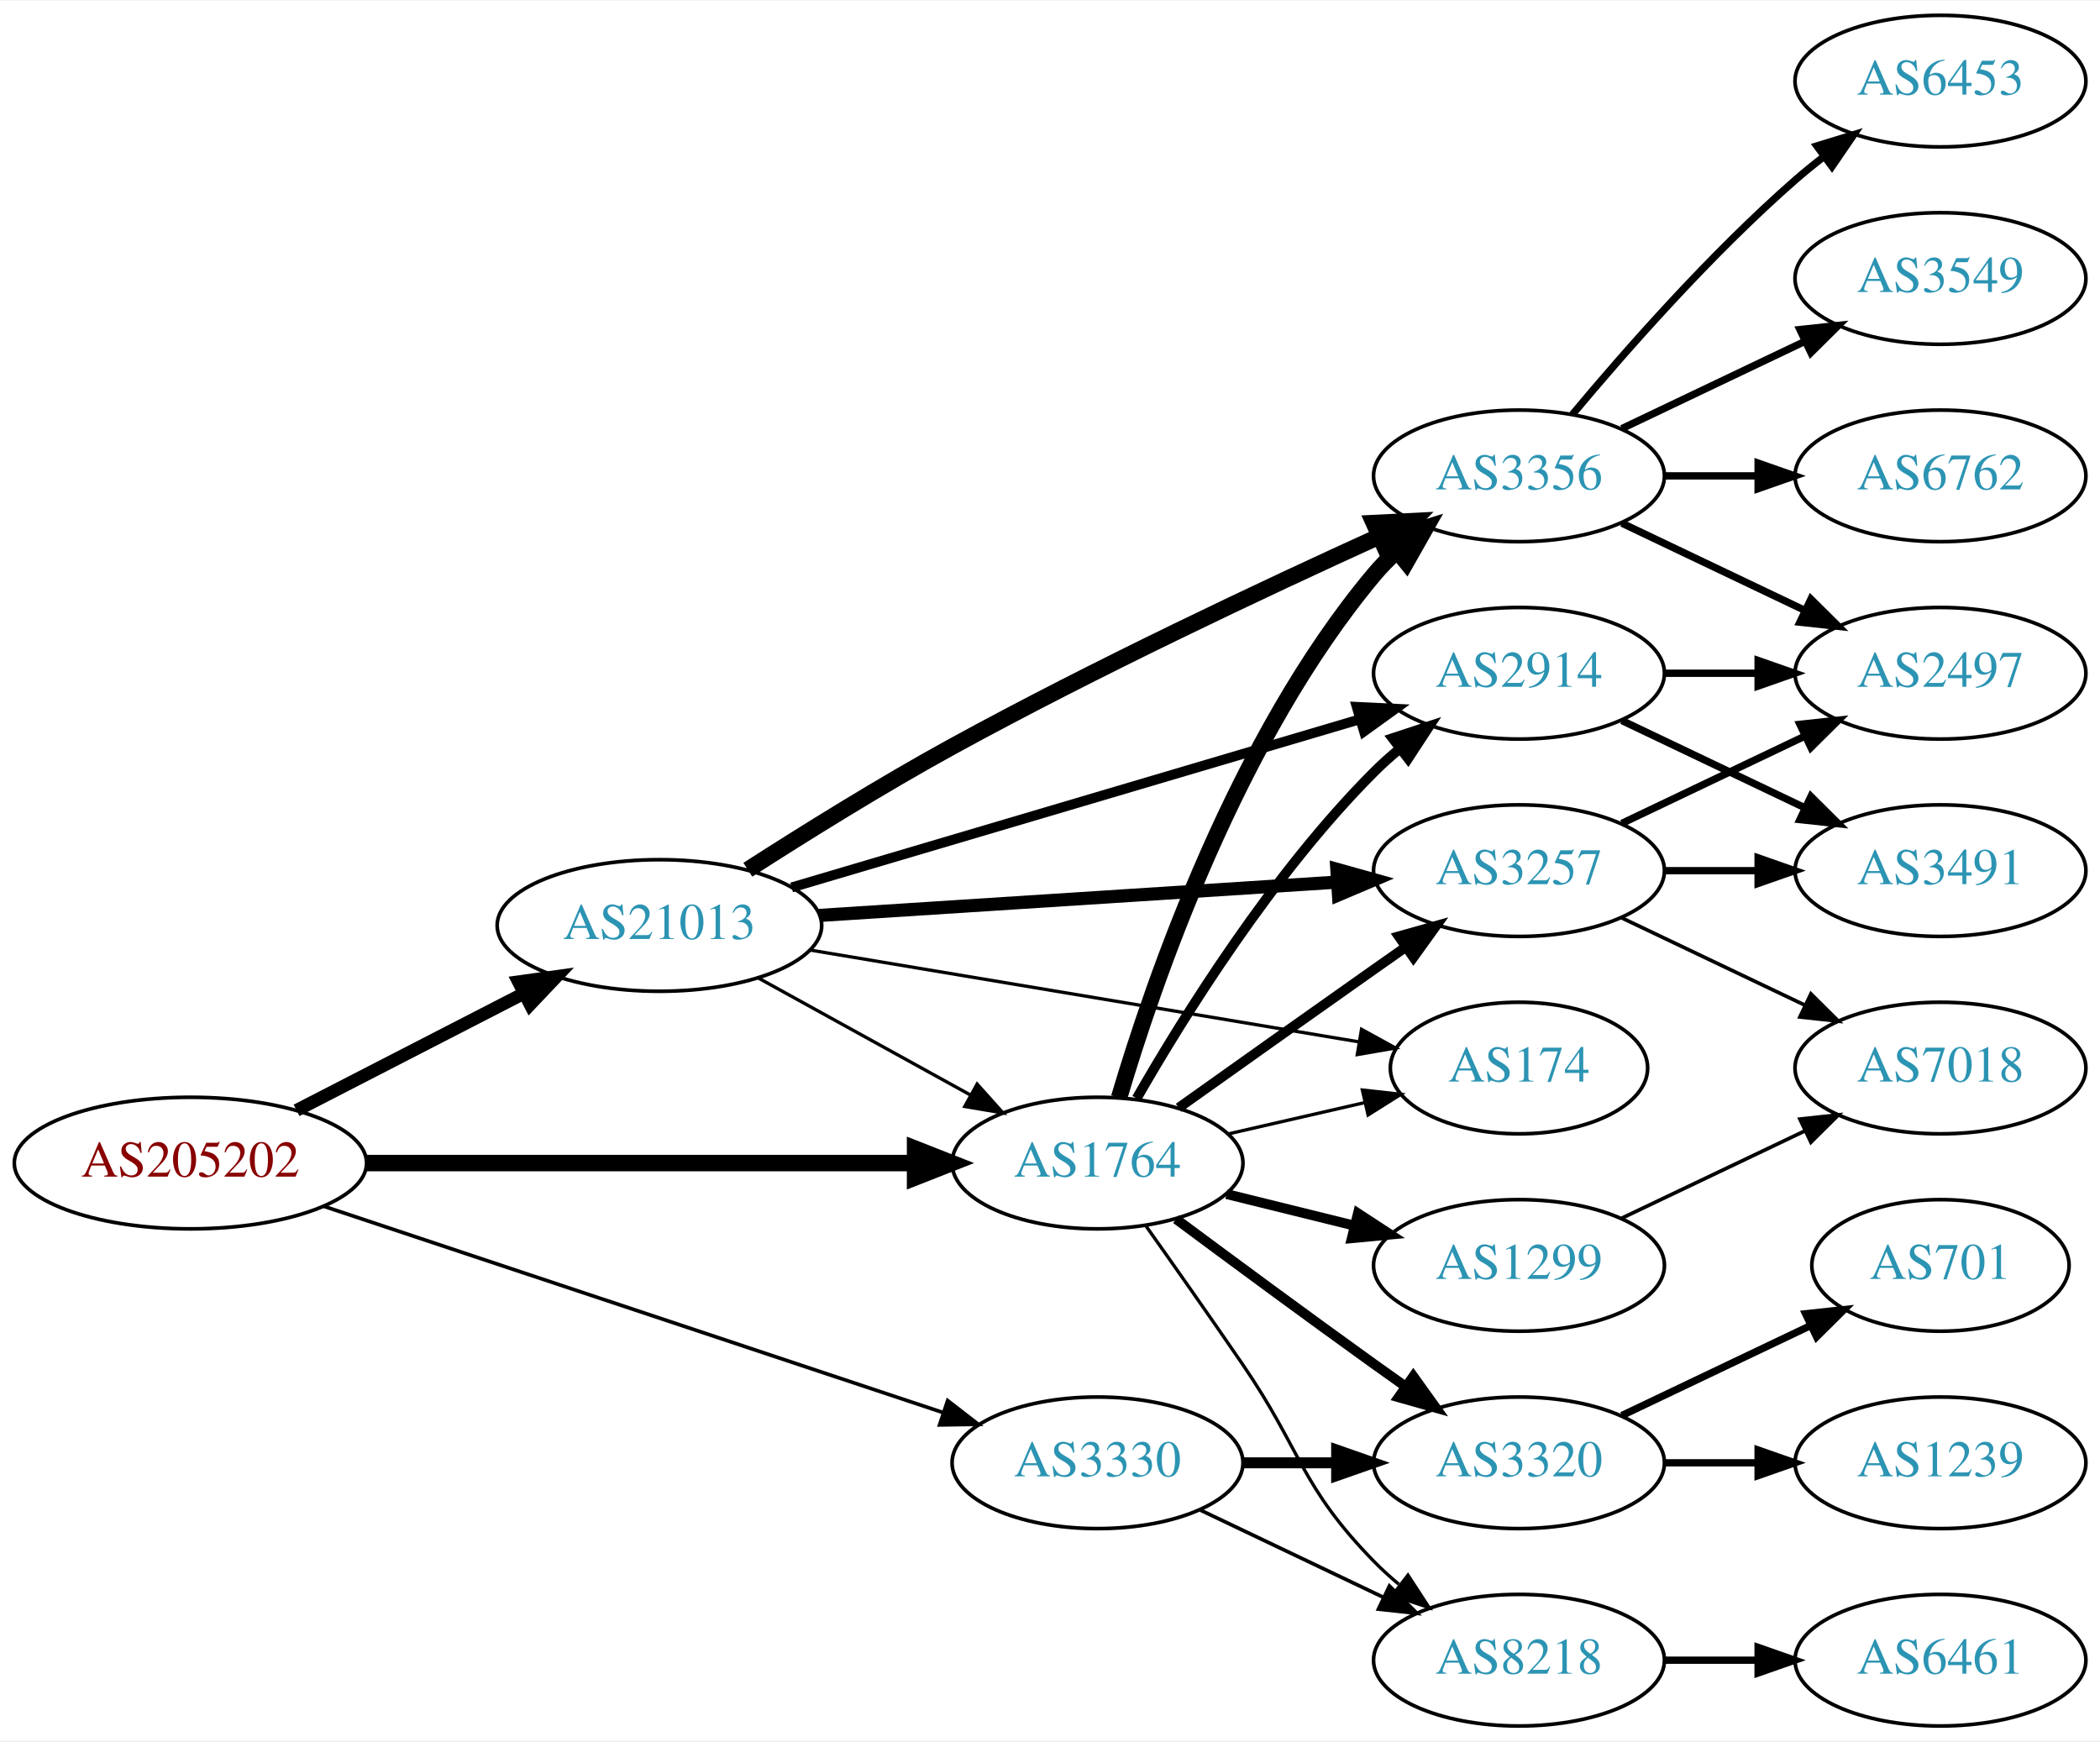
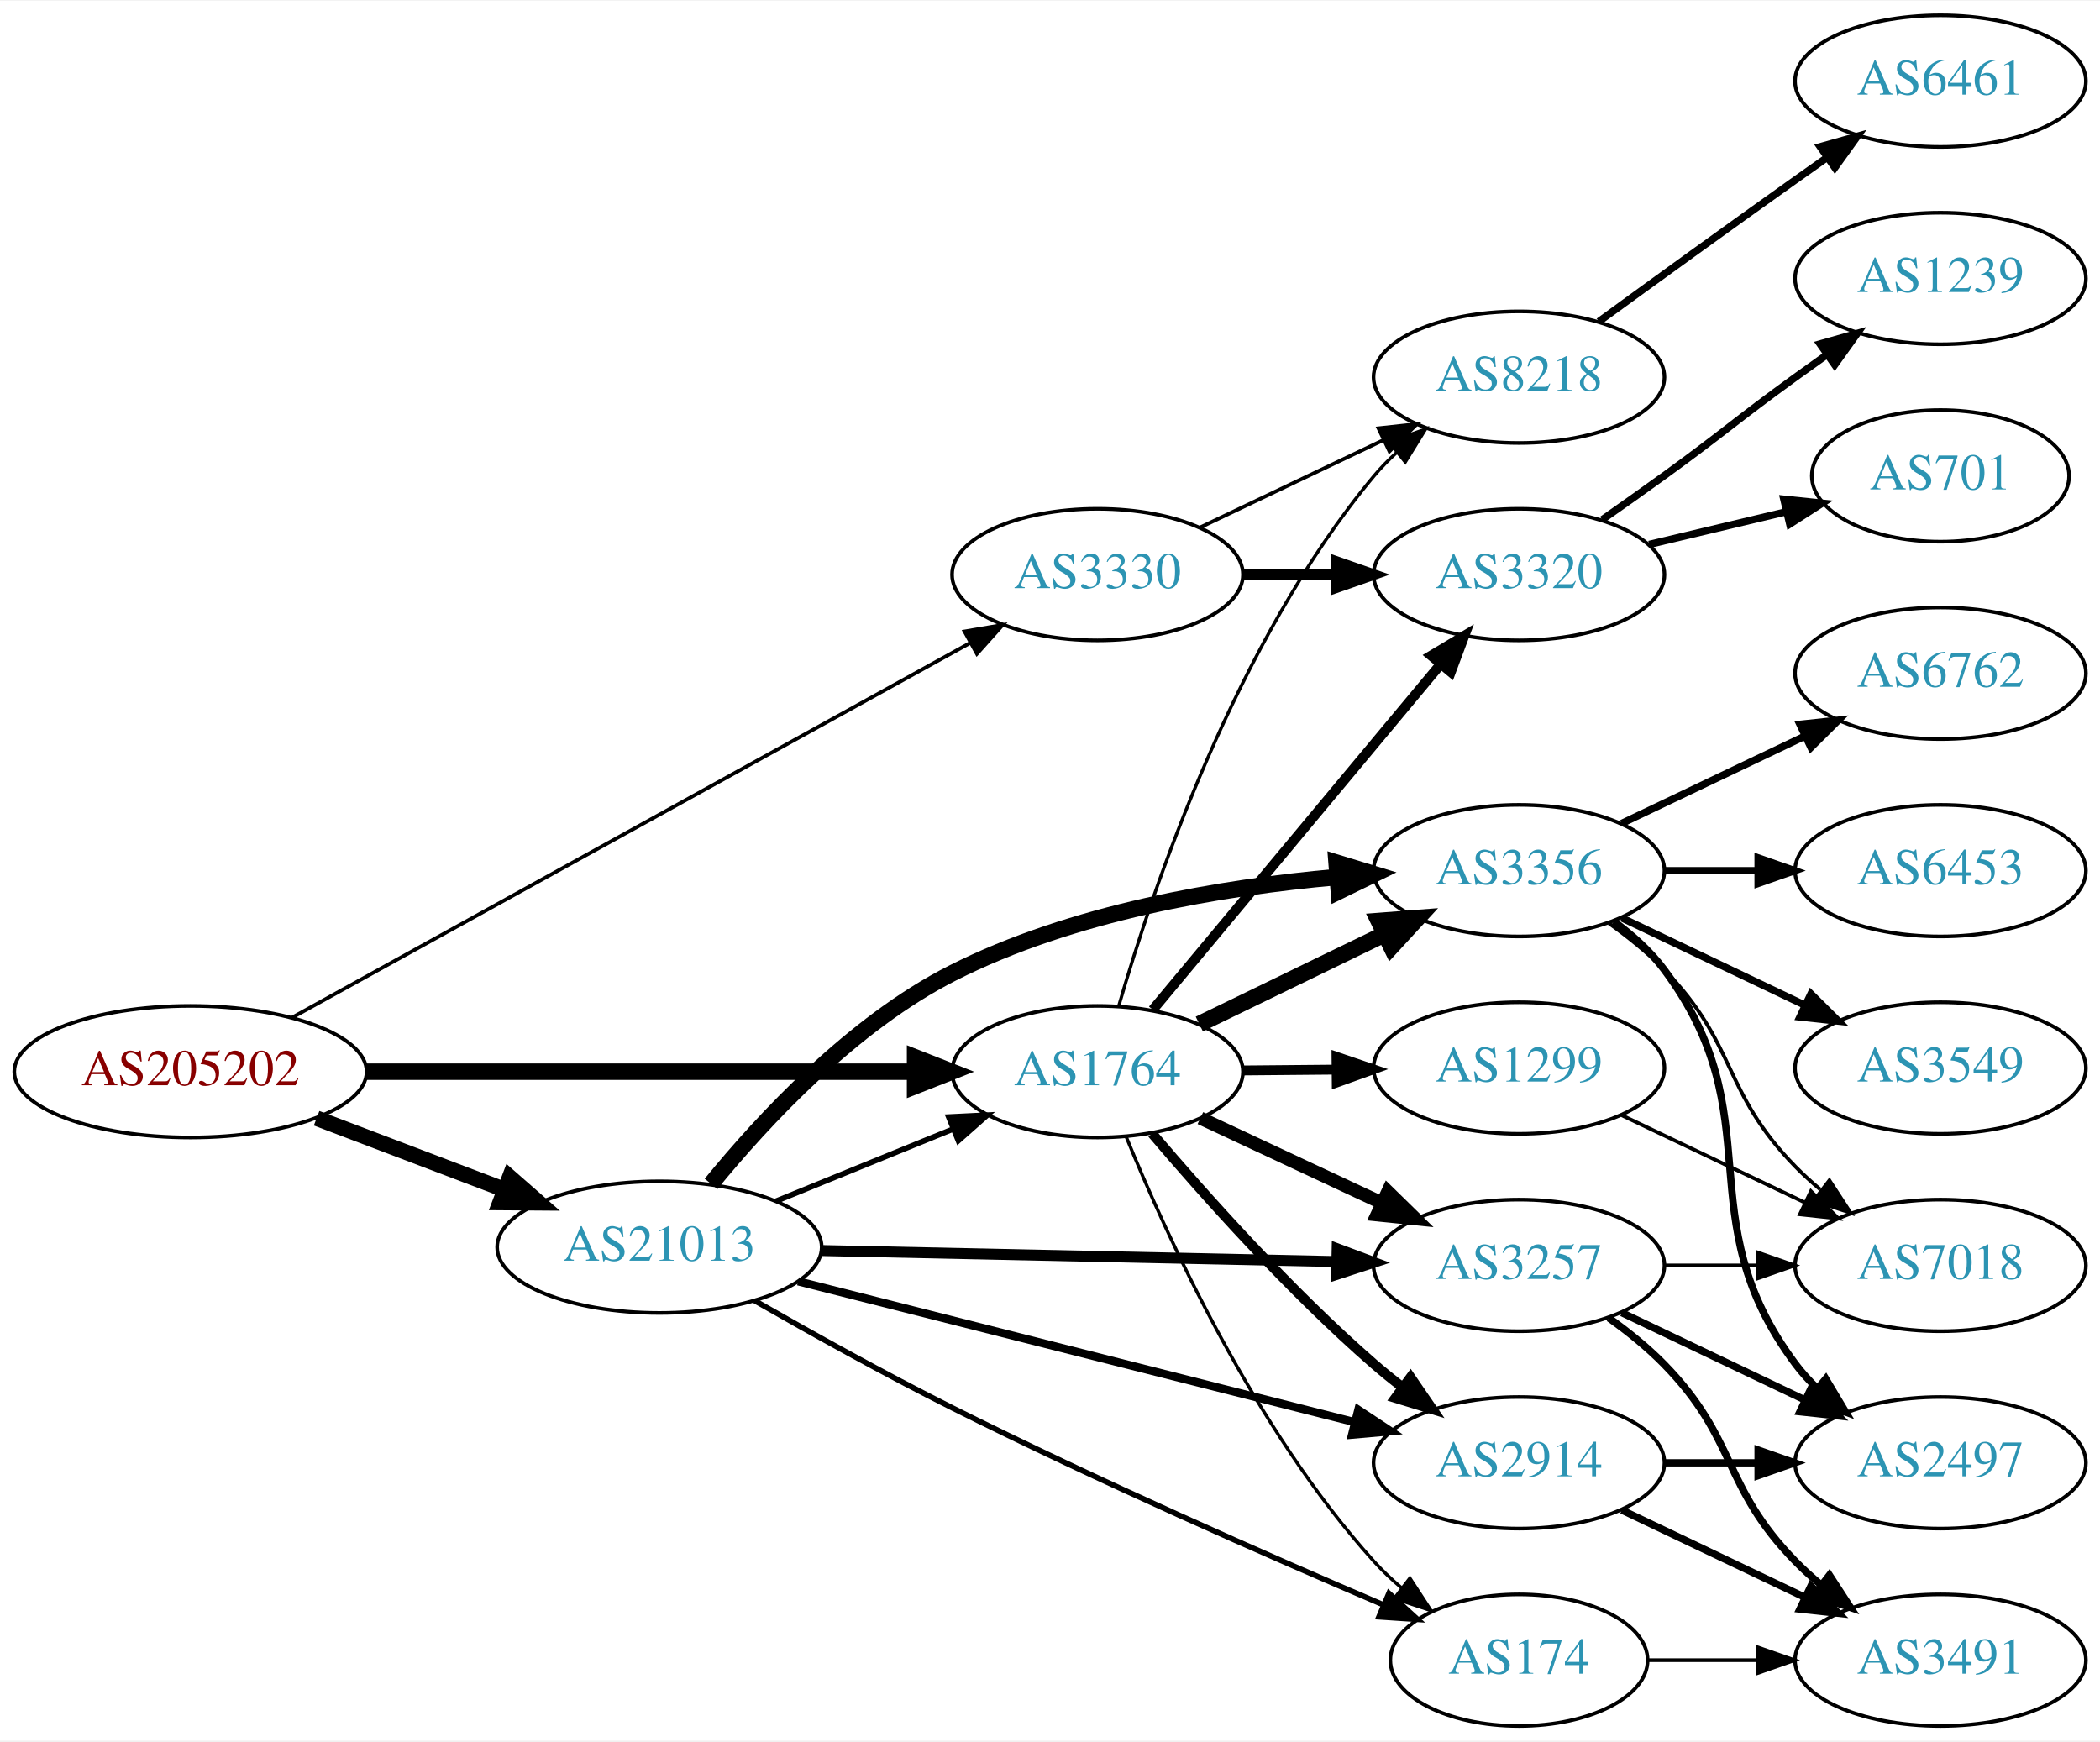
<svg xmlns="http://www.w3.org/2000/svg" xmlns:xlink="http://www.w3.org/1999/xlink" width="574pt" height="476pt" viewBox="0.00 0.00 574.46 476.00">
  <g id="graph0" class="graph" transform="scale(1 1) rotate(0) translate(4 472)">
    <polygon fill="white" stroke="none" points="-4,4 -4,-472 570.463,-472 570.463,4 -4,4" />
    <g id="node1" class="node">
      <g id="a_node1">
        <a xlink:href="/asn/205202" xlink:title="AS205202 ~ Cloudflight Austria GmbH [AT]">
-           <ellipse fill="#ffffff" stroke="black" cx="48.096" cy="-154" rx="48.192" ry="18" />
-           <text text-anchor="middle" x="48.096" y="-150.3" font-family="Times,serif" font-size="14.00" fill="#880000">AS205202</text>
+           <ellipse fill="#ffffff" stroke="black" cx="48.096" cy="-179" rx="48.192" ry="18" />
+           <text text-anchor="middle" x="48.096" y="-175.3" font-family="Times,serif" font-size="14.00" fill="#880000">AS205202</text>
        </a>
      </g>
    </g>
    <g id="node2" class="node">
      <g id="a_node2">
        <a xlink:href="/asn/1764" xlink:title="AS1764 ~ NEXTLAYER-AS [AT]">
-           <ellipse fill="#ffffff" stroke="black" cx="296.23" cy="-154" rx="39.794" ry="18" />
-           <text text-anchor="middle" x="296.23" y="-150.3" font-family="Times,serif" font-size="14.00" fill="#2c94b3">AS1764</text>
+           <ellipse fill="#ffffff" stroke="black" cx="296.23" cy="-179" rx="39.794" ry="18" />
+           <text text-anchor="middle" x="296.23" y="-175.3" font-family="Times,serif" font-size="14.00" fill="#2c94b3">AS1764</text>
        </a>
      </g>
    </g>
    <g id="edge1" class="edge">
-       <path fill="none" stroke="black" stroke-width="4.5" d="M96.262,-154C139.295,-154 202.641,-154 246.237,-154" />
-       <polygon fill="black" stroke="black" stroke-width="4.5" points="246.321,-157.938 256.321,-154 246.321,-150.063 246.321,-157.938" />
+       <path fill="none" stroke="black" stroke-width="4.5" d="M96.262,-179C139.295,-179 202.641,-179 246.237,-179" />
+       <polygon fill="black" stroke="black" stroke-width="4.5" points="246.321,-182.938 256.321,-179 246.321,-175.063 246.321,-182.938" />
    </g>
    <g id="node3" class="node">
      <g id="a_node3">
        <a xlink:href="/asn/3330" xlink:title="AS3330 ~ Vienna, Austria [AT]">
-           <ellipse fill="#ffffff" stroke="black" cx="296.23" cy="-72" rx="39.794" ry="18" />
-           <text text-anchor="middle" x="296.23" y="-68.3" font-family="Times,serif" font-size="14.00" fill="#2c94b3">AS3330</text>
+           <ellipse fill="#ffffff" stroke="black" cx="296.23" cy="-315" rx="39.794" ry="18" />
+           <text text-anchor="middle" x="296.23" y="-311.3" font-family="Times,serif" font-size="14.00" fill="#2c94b3">AS3330</text>
        </a>
      </g>
    </g>
    <g id="edge2" class="edge">
-       <path fill="none" stroke="black" d="M84.623,-142.164C129.491,-127.216 206.546,-101.545 253.972,-85.745" />
-       <polygon fill="black" stroke="black" points="255.239,-89.012 263.62,-82.531 253.027,-82.371 255.239,-89.012" />
+       <path fill="none" stroke="black" d="M75.905,-193.813C120.97,-218.713 211.816,-268.91 261.272,-296.237" />
+       <polygon fill="black" stroke="black" points="259.85,-299.45 270.295,-301.222 263.235,-293.323 259.85,-299.45" />
    </g>
    <g id="node4" class="node">
      <g id="a_node4">
        <a xlink:href="/asn/21013" xlink:title="AS21013 ~ Wels, AT [AT]">
-           <ellipse fill="#ffffff" stroke="black" cx="176.388" cy="-219" rx="44.393" ry="18" />
-           <text text-anchor="middle" x="176.388" y="-215.3" font-family="Times,serif" font-size="14.00" fill="#2c94b3">AS21013</text>
+           <ellipse fill="#ffffff" stroke="black" cx="176.388" cy="-131" rx="44.393" ry="18" />
+           <text text-anchor="middle" x="176.388" y="-127.3" font-family="Times,serif" font-size="14.00" fill="#2c94b3">AS21013</text>
        </a>
      </g>
    </g>
    <g id="edge3" class="edge">
-       <path fill="none" stroke="black" stroke-width="3.5" d="M77.124,-168.426C95.442,-177.854 119.542,-190.257 139.29,-200.421" />
-       <polygon fill="black" stroke="black" stroke-width="3.5" points="137.811,-203.597 148.304,-205.061 141.015,-197.373 137.811,-203.597" />
+       <path fill="none" stroke="black" stroke-width="4.25" d="M82.608,-166.263C98.368,-160.273 117.314,-153.072 133.964,-146.744" />
+       <polygon fill="black" stroke="black" stroke-width="4.25" points="135.435,-150.163 143.461,-143.134 132.793,-143.211 135.435,-150.163" />
    </g>
    <g id="node5" class="node">
      <g id="a_node5">
-         <a xlink:href="/asn/3356" xlink:title="AS3356 ~ Level 3 Parent, LLC [US]">
-           <ellipse fill="#ffffff" stroke="black" cx="411.523" cy="-342" rx="39.794" ry="18" />
-           <text text-anchor="middle" x="411.523" y="-338.3" font-family="Times,serif" font-size="14.00" fill="#2c94b3">AS3356</text>
+         <a xlink:href="/asn/3320" xlink:title="AS3320 ~ DTAG [DE]">
+           <ellipse fill="#ffffff" stroke="black" cx="411.523" cy="-315" rx="39.794" ry="18" />
+           <text text-anchor="middle" x="411.523" y="-311.3" font-family="Times,serif" font-size="14.00" fill="#2c94b3">AS3320</text>
        </a>
      </g>
    </g>
    <g id="edge4" class="edge">
-       <path fill="none" stroke="black" stroke-width="4.5" d="M302.132,-171.89C311.49,-203.534 334.374,-270.254 371.877,-315 373.75,-317.235 375.85,-319.37 378.077,-321.391" />
-       <polygon fill="black" stroke="black" stroke-width="4.5" points="375.747,-324.571 385.999,-327.797 380.699,-318.447 375.747,-324.571" />
+       <path fill="none" stroke="black" stroke-width="2.7" d="M311.35,-195.95C331.132,-219.697 367.22,-263.018 389.979,-290.338" />
+       <polygon fill="black" stroke="black" stroke-width="2.7" points="387.492,-292.821 396.581,-298.264 392.87,-288.341 387.492,-292.821" />
    </g>
    <g id="node6" class="node">
      <g id="a_node6">
-         <a xlink:href="/asn/3320" xlink:title="AS3320 ~ DTAG [DE]">
-           <ellipse fill="#ffffff" stroke="black" cx="411.523" cy="-72" rx="39.794" ry="18" />
-           <text text-anchor="middle" x="411.523" y="-68.3" font-family="Times,serif" font-size="14.00" fill="#2c94b3">AS3320</text>
+         <a xlink:href="/asn/3356" xlink:title="AS3356 ~ Level 3 Parent, LLC [US]">
+           <ellipse fill="#ffffff" stroke="black" cx="411.523" cy="-234" rx="39.794" ry="18" />
+           <text text-anchor="middle" x="411.523" y="-230.3" font-family="Times,serif" font-size="14.00" fill="#2c94b3">AS3356</text>
        </a>
      </g>
    </g>
    <g id="edge5" class="edge">
-       <path fill="none" stroke="black" stroke-width="2.7" d="M317.723,-138.686C332.664,-127.573 353.436,-112.232 371.877,-99 374.688,-96.983 377.625,-94.895 380.57,-92.815" />
-       <polygon fill="black" stroke="black" stroke-width="2.7" points="382.618,-95.654 388.789,-87.041 378.594,-89.926 382.618,-95.654" />
+       <path fill="none" stroke="black" stroke-width="4.5" d="M324.079,-192.034C339.176,-199.363 358.22,-208.609 374.589,-216.555" />
+       <polygon fill="black" stroke="black" stroke-width="4.5" points="373.151,-220.234 383.867,-221.059 376.591,-213.15 373.151,-220.234" />
    </g>
    <g id="node7" class="node">
      <g id="a_node7">
-         <a xlink:href="/asn/174" xlink:title="AS174 ~ Cogent Communications [US]">
-           <ellipse fill="#ffffff" stroke="black" cx="411.523" cy="-180" rx="35.194" ry="18" />
-           <text text-anchor="middle" x="411.523" y="-176.3" font-family="Times,serif" font-size="14.00" fill="#2c94b3">AS174</text>
+         <a xlink:href="/asn/3257" xlink:title="AS3257 ~ GTT [DE]">
+           <ellipse fill="#ffffff" stroke="black" cx="411.523" cy="-126" rx="39.794" ry="18" />
+           <text text-anchor="middle" x="411.523" y="-122.3" font-family="Times,serif" font-size="14.00" fill="#2c94b3">AS3257</text>
        </a>
      </g>
    </g>
    <g id="edge6" class="edge">
-       <path fill="none" stroke="black" stroke-width="0.9" d="M331.837,-161.942C343.632,-164.649 356.937,-167.702 369.204,-170.518" />
-       <polygon fill="black" stroke="black" stroke-width="0.9" points="368.68,-173.988 379.209,-172.814 370.245,-167.165 368.68,-173.988" />
+       <path fill="none" stroke="black" stroke-width="3.6" d="M324.367,-166.305C339.251,-159.342 357.907,-150.615 374.049,-143.063" />
+       <polygon fill="black" stroke="black" stroke-width="3.6" points="375.641,-146.183 383.215,-138.775 372.674,-139.842 375.641,-146.183" />
    </g>
    <g id="node8" class="node">
      <g id="a_node8">
        <a xlink:href="/asn/2914" xlink:title="AS2914 ~ NTT America, Inc. [US]">
-           <ellipse fill="#ffffff" stroke="black" cx="411.523" cy="-288" rx="39.794" ry="18" />
-           <text text-anchor="middle" x="411.523" y="-284.3" font-family="Times,serif" font-size="14.00" fill="#2c94b3">AS2914</text>
+           <ellipse fill="#ffffff" stroke="black" cx="411.523" cy="-72" rx="39.794" ry="18" />
+           <text text-anchor="middle" x="411.523" y="-68.3" font-family="Times,serif" font-size="14.00" fill="#2c94b3">AS2914</text>
        </a>
      </g>
    </g>
    <g id="edge7" class="edge">
-       <path fill="none" stroke="black" stroke-width="2.7" d="M306.947,-171.709C319.826,-194.162 344.178,-233.283 371.877,-261 373.992,-263.117 376.291,-265.18 378.679,-267.161" />
-       <polygon fill="black" stroke="black" stroke-width="2.7" points="376.934,-270.233 386.999,-273.542 381.194,-264.679 376.934,-270.233" />
+       <path fill="none" stroke="black" stroke-width="2.7" d="M311.166,-162.093C325.504,-145.193 348.925,-118.924 371.877,-99 374.349,-96.854 376.992,-94.719 379.692,-92.645" />
+       <polygon fill="black" stroke="black" stroke-width="2.7" points="381.864,-95.392 387.851,-86.651 377.72,-89.751 381.864,-95.392" />
    </g>
    <g id="node9" class="node">
      <g id="a_node9">
        <a xlink:href="/asn/1299" xlink:title="AS1299 ~ Telia Carrier [EU]">
-           <ellipse fill="#ffffff" stroke="black" cx="411.523" cy="-126" rx="39.794" ry="18" />
-           <text text-anchor="middle" x="411.523" y="-122.3" font-family="Times,serif" font-size="14.00" fill="#2c94b3">AS1299</text>
+           <ellipse fill="#ffffff" stroke="black" cx="411.523" cy="-180" rx="39.794" ry="18" />
+           <text text-anchor="middle" x="411.523" y="-176.3" font-family="Times,serif" font-size="14.00" fill="#2c94b3">AS1299</text>
        </a>
      </g>
    </g>
    <g id="edge8" class="edge">
-       <path fill="none" stroke="black" stroke-width="2.7" d="M331.529,-145.523C342.51,-142.809 354.826,-139.765 366.406,-136.904" />
-       <polygon fill="black" stroke="black" stroke-width="2.7" points="367.472,-140.245 376.341,-134.448 365.793,-133.45 367.472,-140.245" />
+       <path fill="none" stroke="black" stroke-width="2.7" d="M335.902,-179.341C344.105,-179.414 352.869,-179.491 361.401,-179.566" />
+       <polygon fill="black" stroke="black" stroke-width="2.7" points="361.61,-183.068 371.641,-179.657 361.672,-176.069 361.61,-183.068" />
    </g>
    <g id="node10" class="node">
      <g id="a_node10">
-         <a xlink:href="/asn/3257" xlink:title="AS3257 ~ GTT [DE]">
-           <ellipse fill="#ffffff" stroke="black" cx="411.523" cy="-234" rx="39.794" ry="18" />
-           <text text-anchor="middle" x="411.523" y="-230.3" font-family="Times,serif" font-size="14.00" fill="#2c94b3">AS3257</text>
+         <a xlink:href="/asn/8218" xlink:title="AS8218 ~ legacy Neotelecoms [FR]">
+           <ellipse fill="#ffffff" stroke="black" cx="411.523" cy="-369" rx="39.794" ry="18" />
+           <text text-anchor="middle" x="411.523" y="-365.3" font-family="Times,serif" font-size="14.00" fill="#2c94b3">AS8218</text>
        </a>
      </g>
    </g>
    <g id="edge9" class="edge">
-       <path fill="none" stroke="black" stroke-width="2.7" d="M318.436,-169.121C333.36,-179.747 353.814,-194.279 371.877,-207 374.706,-208.993 377.655,-211.064 380.607,-213.133" />
-       <polygon fill="black" stroke="black" stroke-width="2.7" points="378.637,-216.026 388.837,-218.892 382.65,-210.291 378.637,-216.026" />
+       <path fill="none" stroke="black" stroke-width="0.9" d="M302.003,-196.861C311.226,-228.797 333.996,-296.588 371.877,-342 373.744,-344.239 375.841,-346.378 378.066,-348.401" />
+       <polygon fill="black" stroke="black" stroke-width="0.9" points="376.008,-351.238 385.982,-354.811 380.413,-345.798 376.008,-351.238" />
    </g>
    <g id="node11" class="node">
      <g id="a_node11">
-         <a xlink:href="/asn/8218" xlink:title="AS8218 ~ legacy Neotelecoms [FR]">
-           <ellipse fill="#ffffff" stroke="black" cx="411.523" cy="-18" rx="39.794" ry="18" />
-           <text text-anchor="middle" x="411.523" y="-14.3" font-family="Times,serif" font-size="14.00" fill="#2c94b3">AS8218</text>
+         <a xlink:href="/asn/174" xlink:title="AS174 ~ Cogent Communications [US]">
+           <ellipse fill="#ffffff" stroke="black" cx="411.523" cy="-18" rx="35.194" ry="18" />
+           <text text-anchor="middle" x="411.523" y="-14.3" font-family="Times,serif" font-size="14.00" fill="#2c94b3">AS174</text>
        </a>
      </g>
    </g>
    <g id="edge10" class="edge">
-       <path fill="none" stroke="black" stroke-width="0.9" d="M309.523,-136.736C317.172,-125.937 327.175,-111.712 335.877,-99 352.169,-75.198 351.704,-65.617 371.877,-45 373.969,-42.861 376.253,-40.782 378.63,-38.79" />
-       <polygon fill="black" stroke="black" stroke-width="0.9" points="381.148,-41.268 386.929,-32.389 376.873,-35.725 381.148,-41.268" />
-     </g>
-     <g id="edge24" class="edge">
-       <path fill="none" stroke="black" stroke-width="3" d="M335.902,-72C344.105,-72 352.869,-72 361.401,-72" />
-       <polygon fill="black" stroke="black" stroke-width="3" points="361.641,-75.5 371.641,-72 361.641,-68.5 361.641,-75.5" />
+       <path fill="none" stroke="black" stroke-width="0.9" d="M304.009,-161.348C315.102,-134.099 339.211,-81.164 371.877,-45 374.196,-42.432 376.804,-39.976 379.541,-37.664" />
+       <polygon fill="black" stroke="black" stroke-width="0.9" points="381.679,-40.436 387.467,-31.561 377.408,-34.889 381.679,-40.436" />
    </g>
    <g id="edge25" class="edge">
-       <path fill="none" stroke="black" d="M324.367,-59.066C339.361,-51.919 358.182,-42.948 374.405,-35.215" />
-       <polygon fill="black" stroke="black" points="376.087,-38.291 383.608,-30.829 373.075,-31.972 376.087,-38.291" />
+       <path fill="none" stroke="black" stroke-width="3" d="M335.902,-315C344.105,-315 352.869,-315 361.401,-315" />
+       <polygon fill="black" stroke="black" stroke-width="3" points="361.641,-318.5 371.641,-315 361.641,-311.5 361.641,-318.5" />
+     </g>
+     <g id="edge26" class="edge">
+       <path fill="none" stroke="black" d="M324.367,-327.934C339.361,-335.081 358.182,-344.052 374.405,-351.785" />
+       <polygon fill="black" stroke="black" points="373.075,-355.028 383.608,-356.171 376.087,-348.709 373.075,-355.028" />
+     </g>
+     <g id="edge27" class="edge">
+       <path fill="none" stroke="black" stroke-width="1.5" d="M208.349,-143.611C223.145,-149.638 241.003,-156.912 256.67,-163.294" />
+       <polygon fill="black" stroke="black" stroke-width="1.5" points="255.514,-166.602 266.096,-167.133 258.155,-160.119 255.514,-166.602" />
+     </g>
+     <g id="edge29" class="edge">
+       <path fill="none" stroke="black" stroke-width="4.5" d="M190.511,-148.301C204.774,-165.782 229.22,-192.133 256.584,-206 289.238,-222.548 330.172,-229.433 361.62,-232.243" />
+       <polygon fill="black" stroke="black" stroke-width="4.5" points="361.619,-236.192 371.896,-233.048 362.234,-228.341 361.619,-236.192" />
+     </g>
+     <g id="edge31" class="edge">
+       <path fill="none" stroke="black" stroke-width="3" d="M220.692,-130.071C260.631,-129.215 319.866,-127.944 361.52,-127.051" />
+       <polygon fill="black" stroke="black" stroke-width="3" points="361.787,-130.546 371.71,-126.832 361.637,-123.548 361.787,-130.546" />
+     </g>
+     <g id="edge30" class="edge">
+       <path fill="none" stroke="black" stroke-width="2.25" d="M214.329,-121.651C255.662,-111.191 322.581,-94.256 366.57,-83.123" />
+       <polygon fill="black" stroke="black" stroke-width="2.25" points="367.574,-86.48 376.41,-80.633 365.857,-79.694 367.574,-86.48" />
    </g>
    <g id="edge28" class="edge">
-       <path fill="none" stroke="black" stroke-width="0.9" d="M203.541,-204.574C220.595,-195.168 243.019,-182.799 261.422,-172.648" />
-       <polygon fill="black" stroke="black" stroke-width="0.9" points="263.294,-175.612 270.36,-167.718 259.913,-169.483 263.294,-175.612" />
-     </g>
-     <g id="edge27" class="edge">
-       <path fill="none" stroke="black" stroke-width="4.5" d="M200.565,-234.243C216.152,-244.268 237.298,-257.437 256.584,-268 295.591,-289.365 341.731,-311.096 373.257,-325.431" />
-       <polygon fill="black" stroke="black" stroke-width="4.5" points="371.814,-329.099 382.548,-329.633 375.059,-321.924 371.814,-329.099" />
-     </g>
-     <g id="edge30" class="edge">
-       <path fill="none" stroke="black" stroke-width="0.9" d="M217.465,-212.296C259.32,-205.294 324.73,-194.352 367.612,-187.178" />
-       <polygon fill="black" stroke="black" stroke-width="0.9" points="368.449,-190.587 377.734,-185.485 367.294,-183.683 368.449,-190.587" />
-     </g>
-     <g id="edge26" class="edge">
-       <path fill="none" stroke="black" stroke-width="2.7" d="M212.543,-229.405C254.17,-241.725 323.465,-262.234 368.053,-275.43" />
-       <polygon fill="black" stroke="black" stroke-width="2.7" points="367.141,-278.81 377.723,-278.292 369.127,-272.098 367.141,-278.81" />
-     </g>
-     <g id="edge29" class="edge">
-       <path fill="none" stroke="black" stroke-width="3.6" d="M220.148,-221.751C260.139,-224.324 319.818,-228.164 361.67,-230.857" />
-       <polygon fill="black" stroke="black" stroke-width="3.6" points="361.699,-234.366 371.903,-231.515 362.148,-227.38 361.699,-234.366" />
+       <path fill="none" stroke="black" stroke-width="1.5" d="M202.416,-116.372C217.854,-107.531 238.16,-96.226 256.584,-87 296.336,-67.094 343.07,-46.535 374.529,-33.096" />
+       <polygon fill="black" stroke="black" stroke-width="1.5" points="375.945,-36.297 383.778,-29.162 373.206,-29.855 375.945,-36.297" />
+     </g>
+     <g id="node17" class="node">
+       <g id="a_node17">
+         <a xlink:href="/asn/1239" xlink:title="AS1239 ~ Sprint [US]">
+           <ellipse fill="#ffffff" stroke="black" cx="526.816" cy="-396" rx="39.794" ry="18" />
+           <text text-anchor="middle" x="526.816" y="-392.3" font-family="Times,serif" font-size="14.00" fill="#2c94b3">AS1239</text>
+         </a>
+       </g>
+     </g>
+     <g id="edge16" class="edge">
+       <path fill="none" stroke="black" stroke-width="2" d="M434.28,-330.009C439.815,-333.879 445.733,-338.064 451.17,-342 467.369,-353.729 470.97,-357.271 487.17,-369 489.973,-371.029 492.904,-373.125 495.845,-375.21" />
+       <polygon fill="black" stroke="black" stroke-width="2" points="493.867,-378.097 504.059,-380.991 497.896,-372.373 493.867,-378.097" />
+     </g>
+     <g id="node18" class="node">
+       <g id="a_node18">
+         <a xlink:href="/asn/701" xlink:title="AS701 ~ UUNET [US]">
+           <ellipse fill="#ffffff" stroke="black" cx="526.816" cy="-342" rx="35.194" ry="18" />
+           <text text-anchor="middle" x="526.816" y="-338.3" font-family="Times,serif" font-size="14.00" fill="#2c94b3">AS701</text>
+         </a>
+       </g>
+     </g>
+     <g id="edge17" class="edge">
+       <path fill="none" stroke="black" stroke-width="2" d="M447.13,-323.248C458.925,-326.058 472.229,-329.229 484.497,-332.153" />
+       <polygon fill="black" stroke="black" stroke-width="2" points="483.963,-335.624 494.502,-334.537 485.586,-328.814 483.963,-335.624" />
    </g>
    <g id="node12" class="node">
      <g id="a_node12">
-         <a xlink:href="/asn/3549" xlink:title="AS3549 ~ Level 3 Parent, LLC [US]">
-           <ellipse fill="#ffffff" stroke="black" cx="526.816" cy="-396" rx="39.794" ry="18" />
-           <text text-anchor="middle" x="526.816" y="-392.3" font-family="Times,serif" font-size="14.00" fill="#2c94b3">AS3549</text>
+         <a xlink:href="/asn/2497" xlink:title="AS2497 ~ Internet Initiative Japan Inc. [JP]">
+           <ellipse fill="#ffffff" stroke="black" cx="526.816" cy="-72" rx="39.794" ry="18" />
+           <text text-anchor="middle" x="526.816" y="-68.3" font-family="Times,serif" font-size="14.00" fill="#2c94b3">AS2497</text>
        </a>
      </g>
    </g>
    <g id="edge11" class="edge">
-       <path fill="none" stroke="black" stroke-width="2" d="M439.66,-354.934C454.654,-362.081 473.475,-371.052 489.698,-378.785" />
-       <polygon fill="black" stroke="black" stroke-width="2" points="488.368,-382.028 498.901,-383.171 491.38,-375.709 488.368,-382.028" />
+       <path fill="none" stroke="black" stroke-width="2" d="M437.454,-220.118C442.53,-216.389 447.448,-211.984 451.17,-207 481.441,-166.458 456.898,-139.542 487.17,-99 488.914,-96.664 490.921,-94.455 493.085,-92.383" />
+       <polygon fill="black" stroke="black" stroke-width="2" points="495.444,-94.973 500.885,-85.882 490.963,-89.595 495.444,-94.973" />
    </g>
    <g id="node13" class="node">
      <g id="a_node13">
-         <a xlink:href="/asn/6762" xlink:title="AS6762 ~ TELECOM ITALIA SPARKLE S.p.A. [IT]">
-           <ellipse fill="#ffffff" stroke="black" cx="526.816" cy="-342" rx="39.794" ry="18" />
-           <text text-anchor="middle" x="526.816" y="-338.3" font-family="Times,serif" font-size="14.00" fill="#2c94b3">AS6762</text>
+         <a xlink:href="/asn/6453" xlink:title="AS6453 ~ TATA COMMUNICATIONS (AMERICA) INC [US]">
+           <ellipse fill="#ffffff" stroke="black" cx="526.816" cy="-234" rx="39.794" ry="18" />
+           <text text-anchor="middle" x="526.816" y="-230.3" font-family="Times,serif" font-size="14.00" fill="#2c94b3">AS6453</text>
        </a>
      </g>
    </g>
    <g id="edge12" class="edge">
-       <path fill="none" stroke="black" stroke-width="2" d="M451.195,-342C459.398,-342 468.162,-342 476.694,-342" />
-       <polygon fill="black" stroke="black" stroke-width="2" points="476.934,-345.5 486.934,-342 476.933,-338.5 476.934,-345.5" />
+       <path fill="none" stroke="black" stroke-width="2" d="M451.195,-234C459.398,-234 468.162,-234 476.694,-234" />
+       <polygon fill="black" stroke="black" stroke-width="2" points="476.934,-237.5 486.934,-234 476.933,-230.5 476.934,-237.5" />
    </g>
    <g id="node14" class="node">
      <g id="a_node14">
-         <a xlink:href="/asn/2497" xlink:title="AS2497 ~ Internet Initiative Japan Inc. [JP]">
-           <ellipse fill="#ffffff" stroke="black" cx="526.816" cy="-288" rx="39.794" ry="18" />
-           <text text-anchor="middle" x="526.816" y="-284.3" font-family="Times,serif" font-size="14.00" fill="#2c94b3">AS2497</text>
+         <a xlink:href="/asn/3549" xlink:title="AS3549 ~ Level 3 Parent, LLC [US]">
+           <ellipse fill="#ffffff" stroke="black" cx="526.816" cy="-180" rx="39.794" ry="18" />
+           <text text-anchor="middle" x="526.816" y="-176.3" font-family="Times,serif" font-size="14.00" fill="#2c94b3">AS3549</text>
        </a>
      </g>
    </g>
    <g id="edge13" class="edge">
-       <path fill="none" stroke="black" stroke-width="2" d="M439.66,-329.066C454.654,-321.919 473.475,-312.948 489.698,-305.215" />
-       <polygon fill="black" stroke="black" stroke-width="2" points="491.38,-308.291 498.901,-300.829 488.368,-301.972 491.38,-308.291" />
+       <path fill="none" stroke="black" stroke-width="2" d="M439.66,-221.066C454.654,-213.919 473.475,-204.948 489.698,-197.215" />
+       <polygon fill="black" stroke="black" stroke-width="2" points="491.38,-200.291 498.901,-192.829 488.368,-193.972 491.38,-200.291" />
    </g>
    <g id="node15" class="node">
      <g id="a_node15">
-         <a xlink:href="/asn/6453" xlink:title="AS6453 ~ TATA COMMUNICATIONS (AMERICA) INC [US]">
-           <ellipse fill="#ffffff" stroke="black" cx="526.816" cy="-450" rx="39.794" ry="18" />
-           <text text-anchor="middle" x="526.816" y="-446.3" font-family="Times,serif" font-size="14.00" fill="#2c94b3">AS6453</text>
+         <a xlink:href="/asn/6762" xlink:title="AS6762 ~ TELECOM ITALIA SPARKLE S.p.A. [IT]">
+           <ellipse fill="#ffffff" stroke="black" cx="526.816" cy="-288" rx="39.794" ry="18" />
+           <text text-anchor="middle" x="526.816" y="-284.3" font-family="Times,serif" font-size="14.00" fill="#2c94b3">AS6762</text>
        </a>
      </g>
    </g>
    <g id="edge14" class="edge">
-       <path fill="none" stroke="black" stroke-width="2" d="M426.153,-358.817C440.436,-375.929 463.982,-402.745 487.17,-423 489.635,-425.154 492.274,-427.294 494.971,-429.372" />
-       <polygon fill="black" stroke="black" stroke-width="2" points="492.996,-432.264 503.125,-435.37 497.144,-426.625 492.996,-432.264" />
+       <path fill="none" stroke="black" stroke-width="2" d="M439.66,-246.934C454.654,-254.081 473.475,-263.052 489.698,-270.785" />
+       <polygon fill="black" stroke="black" stroke-width="2" points="488.368,-274.028 498.901,-275.171 491.38,-267.709 488.368,-274.028" />
    </g>
    <g id="node16" class="node">
      <g id="a_node16">
-         <a xlink:href="/asn/1239" xlink:title="AS1239 ~ Sprint [US]">
-           <ellipse fill="#ffffff" stroke="black" cx="526.816" cy="-72" rx="39.794" ry="18" />
-           <text text-anchor="middle" x="526.816" y="-68.3" font-family="Times,serif" font-size="14.00" fill="#2c94b3">AS1239</text>
+         <a xlink:href="/asn/7018" xlink:title="AS7018 ~ AT&amp;T Services, Inc. [US]">
+           <ellipse fill="#ffffff" stroke="black" cx="526.816" cy="-126" rx="39.794" ry="18" />
+           <text text-anchor="middle" x="526.816" y="-122.3" font-family="Times,serif" font-size="14.00" fill="#2c94b3">AS7018</text>
        </a>
      </g>
    </g>
    <g id="edge15" class="edge">
+       <path fill="none" stroke="black" d="M436.117,-219.611C441.373,-215.852 446.705,-211.563 451.17,-207 471.342,-186.383 466.997,-173.617 487.17,-153 489.262,-150.861 491.546,-148.782 493.922,-146.79" />
+       <polygon fill="black" stroke="black" points="496.441,-149.268 502.222,-140.389 492.166,-143.725 496.441,-149.268" />
+     </g>
+     <g id="edge19" class="edge">
+       <path fill="none" stroke="black" stroke-width="2" d="M439.66,-113.066C454.654,-105.919 473.475,-96.948 489.698,-89.215" />
+       <polygon fill="black" stroke="black" stroke-width="2" points="491.38,-92.291 498.901,-84.829 488.368,-85.972 491.38,-92.291" />
+     </g>
+     <g id="edge21" class="edge">
+       <path fill="none" stroke="black" d="M451.195,-126C459.398,-126 468.162,-126 476.694,-126" />
+       <polygon fill="black" stroke="black" points="476.934,-129.5 486.934,-126 476.933,-122.5 476.934,-129.5" />
+     </g>
+     <g id="node20" class="node">
+       <g id="a_node20">
+         <a xlink:href="/asn/3491" xlink:title="AS3491 ~ PCCW Global, Inc. [US]">
+           <ellipse fill="#ffffff" stroke="black" cx="526.816" cy="-18" rx="39.794" ry="18" />
+           <text text-anchor="middle" x="526.816" y="-14.3" font-family="Times,serif" font-size="14.00" fill="#2c94b3">AS3491</text>
+         </a>
+       </g>
+     </g>
+     <g id="edge20" class="edge">
+       <path fill="none" stroke="black" stroke-width="2" d="M436.117,-111.611C441.373,-107.852 446.705,-103.563 451.17,-99 471.342,-78.383 466.997,-65.617 487.17,-45 489.262,-42.861 491.546,-40.782 493.922,-38.79" />
+       <polygon fill="black" stroke="black" stroke-width="2" points="496.441,-41.268 502.222,-32.389 492.166,-35.725 496.441,-41.268" />
+     </g>
+     <g id="edge23" class="edge">
      <path fill="none" stroke="black" stroke-width="2" d="M451.195,-72C459.398,-72 468.162,-72 476.694,-72" />
      <polygon fill="black" stroke="black" stroke-width="2" points="476.934,-75.5 486.934,-72 476.933,-68.5 476.934,-75.5" />
    </g>
-     <g id="node17" class="node">
-       <g id="a_node17">
-         <a xlink:href="/asn/701" xlink:title="AS701 ~ UUNET [US]">
-           <ellipse fill="#ffffff" stroke="black" cx="526.816" cy="-126" rx="35.194" ry="18" />
-           <text text-anchor="middle" x="526.816" y="-122.3" font-family="Times,serif" font-size="14.00" fill="#2c94b3">AS701</text>
-         </a>
-       </g>
-     </g>
-     <g id="edge16" class="edge">
-       <path fill="none" stroke="black" stroke-width="2" d="M439.66,-84.934C455.091,-92.29 474.577,-101.577 491.112,-109.459" />
-       <polygon fill="black" stroke="black" stroke-width="2" points="489.921,-112.768 500.454,-113.911 492.933,-106.449 489.921,-112.768" />
-     </g>
-     <g id="edge18" class="edge">
-       <path fill="none" stroke="black" stroke-width="2" d="M451.195,-288C459.398,-288 468.162,-288 476.694,-288" />
-       <polygon fill="black" stroke="black" stroke-width="2" points="476.934,-291.5 486.934,-288 476.933,-284.5 476.934,-291.5" />
-     </g>
-     <g id="node18" class="node">
-       <g id="a_node18">
-         <a xlink:href="/asn/3491" xlink:title="AS3491 ~ PCCW Global, Inc. [US]">
-           <ellipse fill="#ffffff" stroke="black" cx="526.816" cy="-234" rx="39.794" ry="18" />
-           <text text-anchor="middle" x="526.816" y="-230.3" font-family="Times,serif" font-size="14.00" fill="#2c94b3">AS3491</text>
-         </a>
-       </g>
-     </g>
-     <g id="edge17" class="edge">
-       <path fill="none" stroke="black" stroke-width="2" d="M439.66,-275.066C454.654,-267.919 473.475,-258.948 489.698,-251.215" />
-       <polygon fill="black" stroke="black" stroke-width="2" points="491.38,-254.291 498.901,-246.829 488.368,-247.972 491.38,-254.291" />
+     <g id="edge24" class="edge">
+       <path fill="none" stroke="black" stroke-width="2" d="M439.66,-59.066C454.654,-51.919 473.475,-42.948 489.698,-35.215" />
+       <polygon fill="black" stroke="black" stroke-width="2" points="491.38,-38.291 498.901,-30.829 488.368,-31.972 491.38,-38.291" />
+     </g>
+     <g id="edge22" class="edge">
+       <path fill="none" stroke="black" d="M439.66,-167.066C454.654,-159.919 473.475,-150.948 489.698,-143.215" />
+       <polygon fill="black" stroke="black" points="491.38,-146.291 498.901,-138.829 488.368,-139.972 491.38,-146.291" />
    </g>
    <g id="node19" class="node">
      <g id="a_node19">
-         <a xlink:href="/asn/7018" xlink:title="AS7018 ~ AT&amp;T Services, Inc. [US]">
-           <ellipse fill="#ffffff" stroke="black" cx="526.816" cy="-180" rx="39.794" ry="18" />
-           <text text-anchor="middle" x="526.816" y="-176.3" font-family="Times,serif" font-size="14.00" fill="#2c94b3">AS7018</text>
-         </a>
-       </g>
-     </g>
-     <g id="edge19" class="edge">
-       <path fill="none" stroke="black" d="M439.66,-138.934C454.654,-146.081 473.475,-155.052 489.698,-162.785" />
-       <polygon fill="black" stroke="black" points="488.368,-166.028 498.901,-167.171 491.38,-159.709 488.368,-166.028" />
-     </g>
-     <g id="edge21" class="edge">
-       <path fill="none" stroke="black" stroke-width="2" d="M439.66,-246.934C454.654,-254.081 473.475,-263.052 489.698,-270.785" />
-       <polygon fill="black" stroke="black" stroke-width="2" points="488.368,-274.028 498.901,-275.171 491.38,-267.709 488.368,-274.028" />
-     </g>
-     <g id="edge20" class="edge">
-       <path fill="none" stroke="black" stroke-width="2" d="M451.195,-234C459.398,-234 468.162,-234 476.694,-234" />
-       <polygon fill="black" stroke="black" stroke-width="2" points="476.934,-237.5 486.934,-234 476.933,-230.5 476.934,-237.5" />
-     </g>
-     <g id="edge22" class="edge">
-       <path fill="none" stroke="black" d="M439.66,-221.066C454.654,-213.919 473.475,-204.948 489.698,-197.215" />
-       <polygon fill="black" stroke="black" points="491.38,-200.291 498.901,-192.829 488.368,-193.972 491.38,-200.291" />
-     </g>
-     <g id="node20" class="node">
-       <g id="a_node20">
        <a xlink:href="/asn/6461" xlink:title="AS6461 ~ Zayo Bandwidth [US]">
-           <ellipse fill="#ffffff" stroke="black" cx="526.816" cy="-18" rx="39.794" ry="18" />
-           <text text-anchor="middle" x="526.816" y="-14.3" font-family="Times,serif" font-size="14.00" fill="#2c94b3">AS6461</text>
-         </a>
-       </g>
-     </g>
-     <g id="edge23" class="edge">
-       <path fill="none" stroke="black" stroke-width="2" d="M451.195,-18C459.398,-18 468.162,-18 476.694,-18" />
-       <polygon fill="black" stroke="black" stroke-width="2" points="476.934,-21.5 486.934,-18 476.933,-14.5 476.934,-21.5" />
+           <ellipse fill="#ffffff" stroke="black" cx="526.816" cy="-450" rx="39.794" ry="18" />
+           <text text-anchor="middle" x="526.816" y="-446.3" font-family="Times,serif" font-size="14.00" fill="#2c94b3">AS6461</text>
+         </a>
+       </g>
+     </g>
+     <g id="edge18" class="edge">
+       <path fill="none" stroke="black" stroke-width="2" d="M433.371,-384.222C448.305,-395.091 468.919,-410.025 487.17,-423 489.99,-425.005 492.933,-427.085 495.881,-429.159" />
+       <polygon fill="black" stroke="black" stroke-width="2" points="493.908,-432.05 504.106,-434.926 497.927,-426.319 493.908,-432.05" />
+     </g>
+     <g id="edge32" class="edge">
+       <path fill="none" stroke="black" d="M446.822,-18C456.199,-18 466.55,-18 476.584,-18" />
+       <polygon fill="black" stroke="black" points="476.873,-21.5 486.873,-18 476.873,-14.5 476.873,-21.5" />
    </g>
  </g>
</svg>
